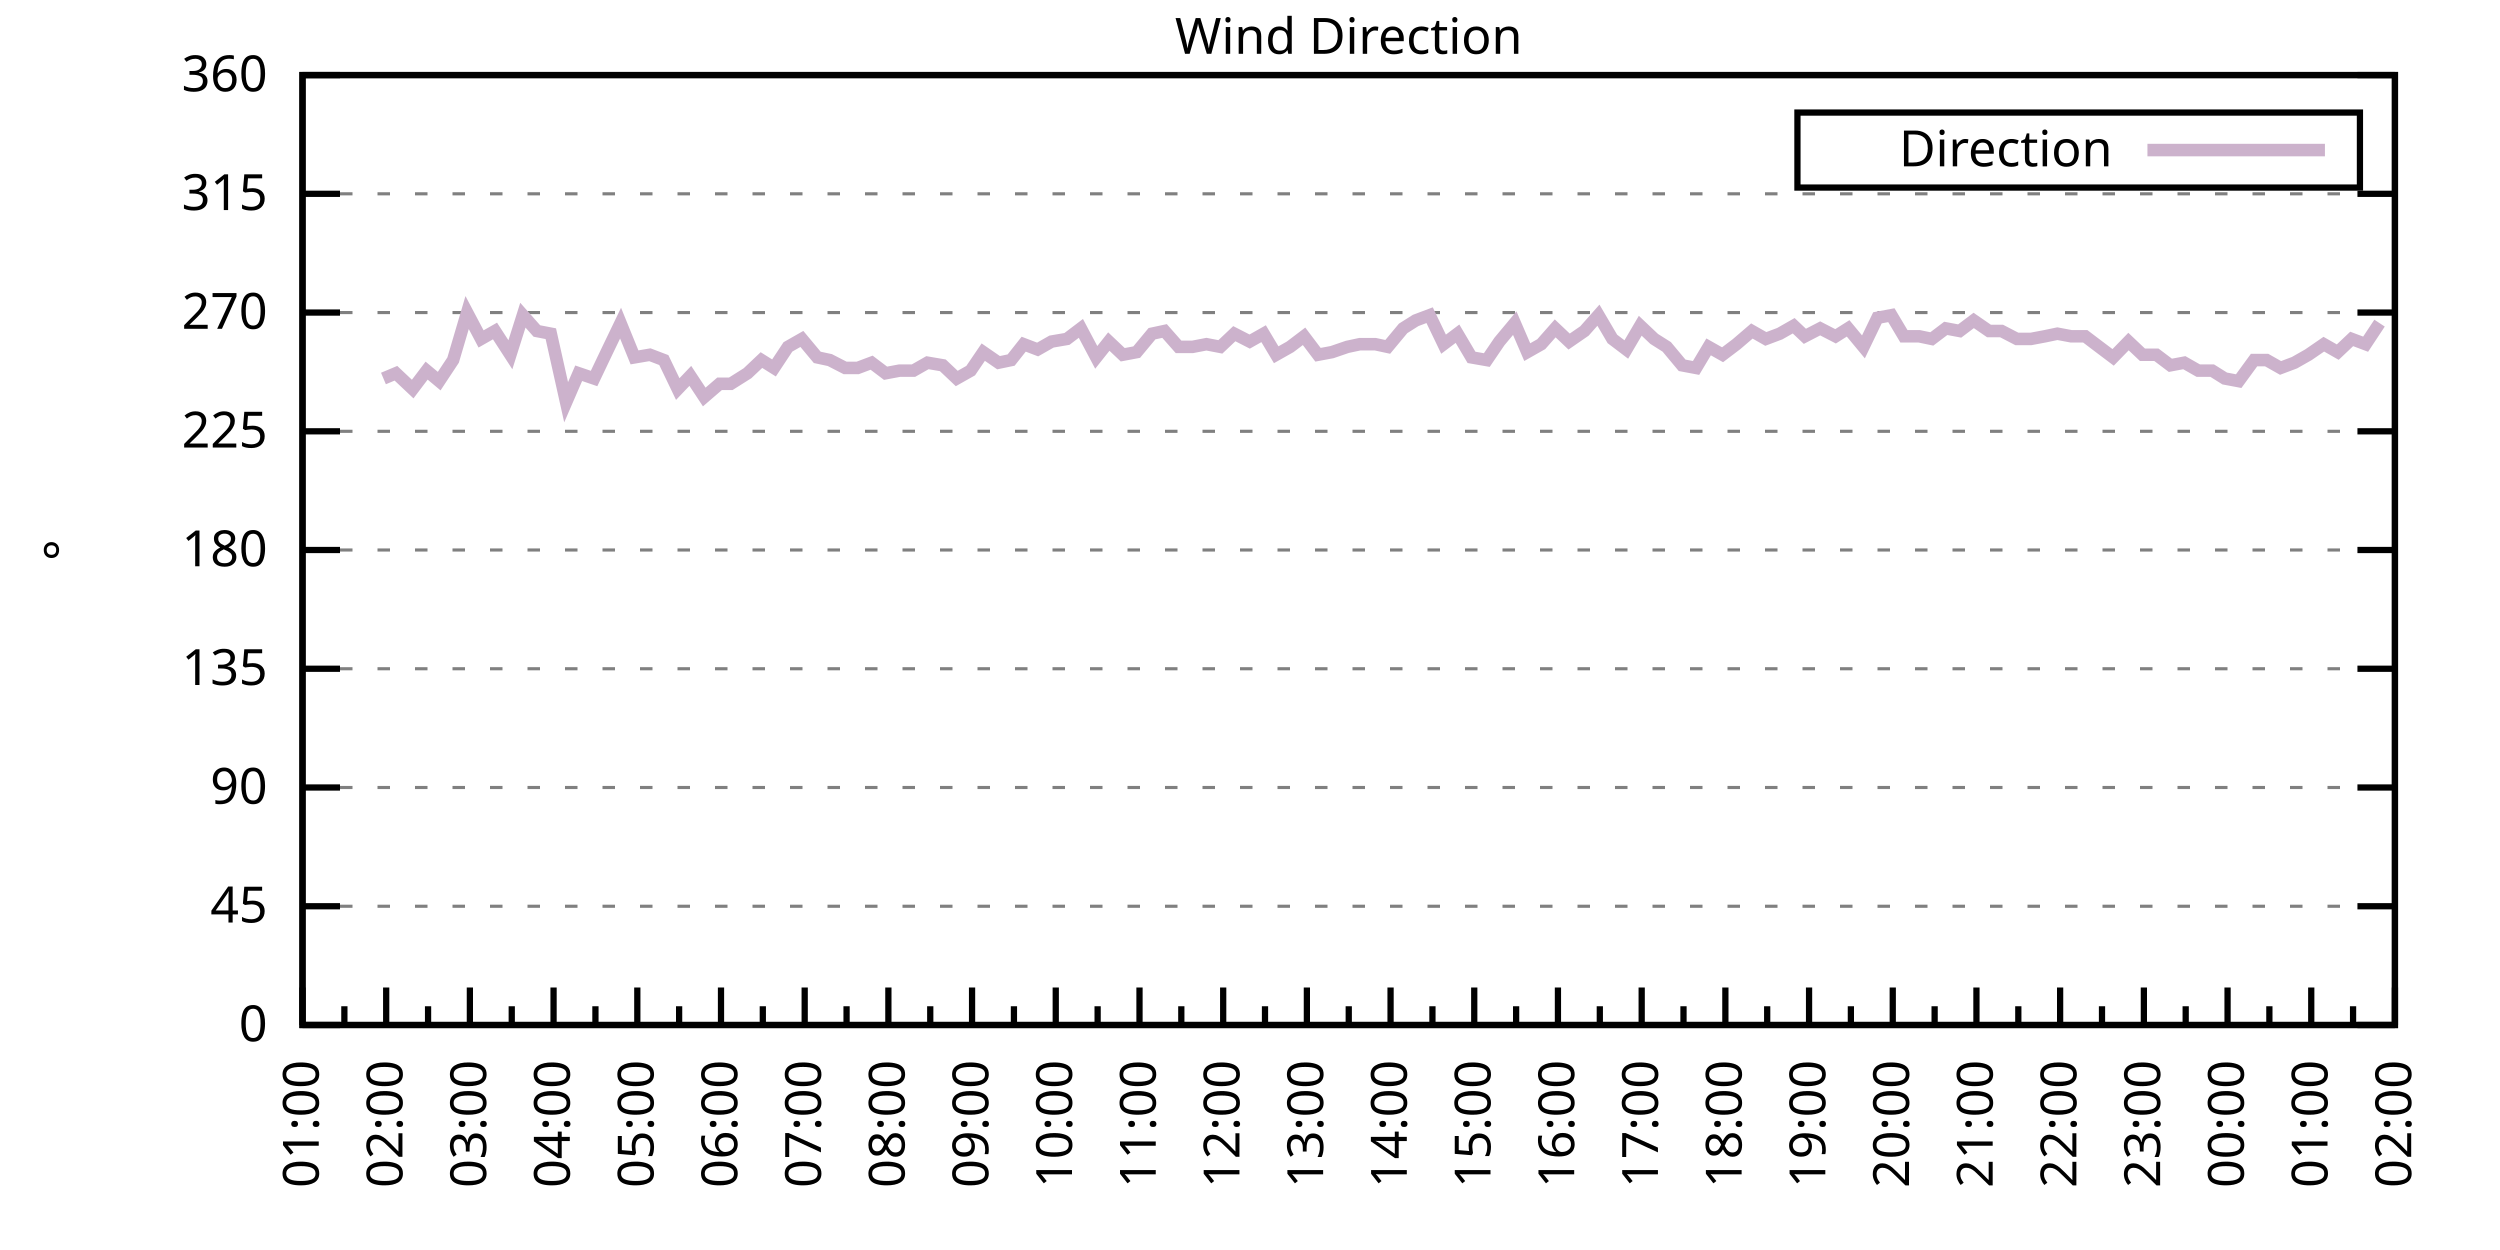
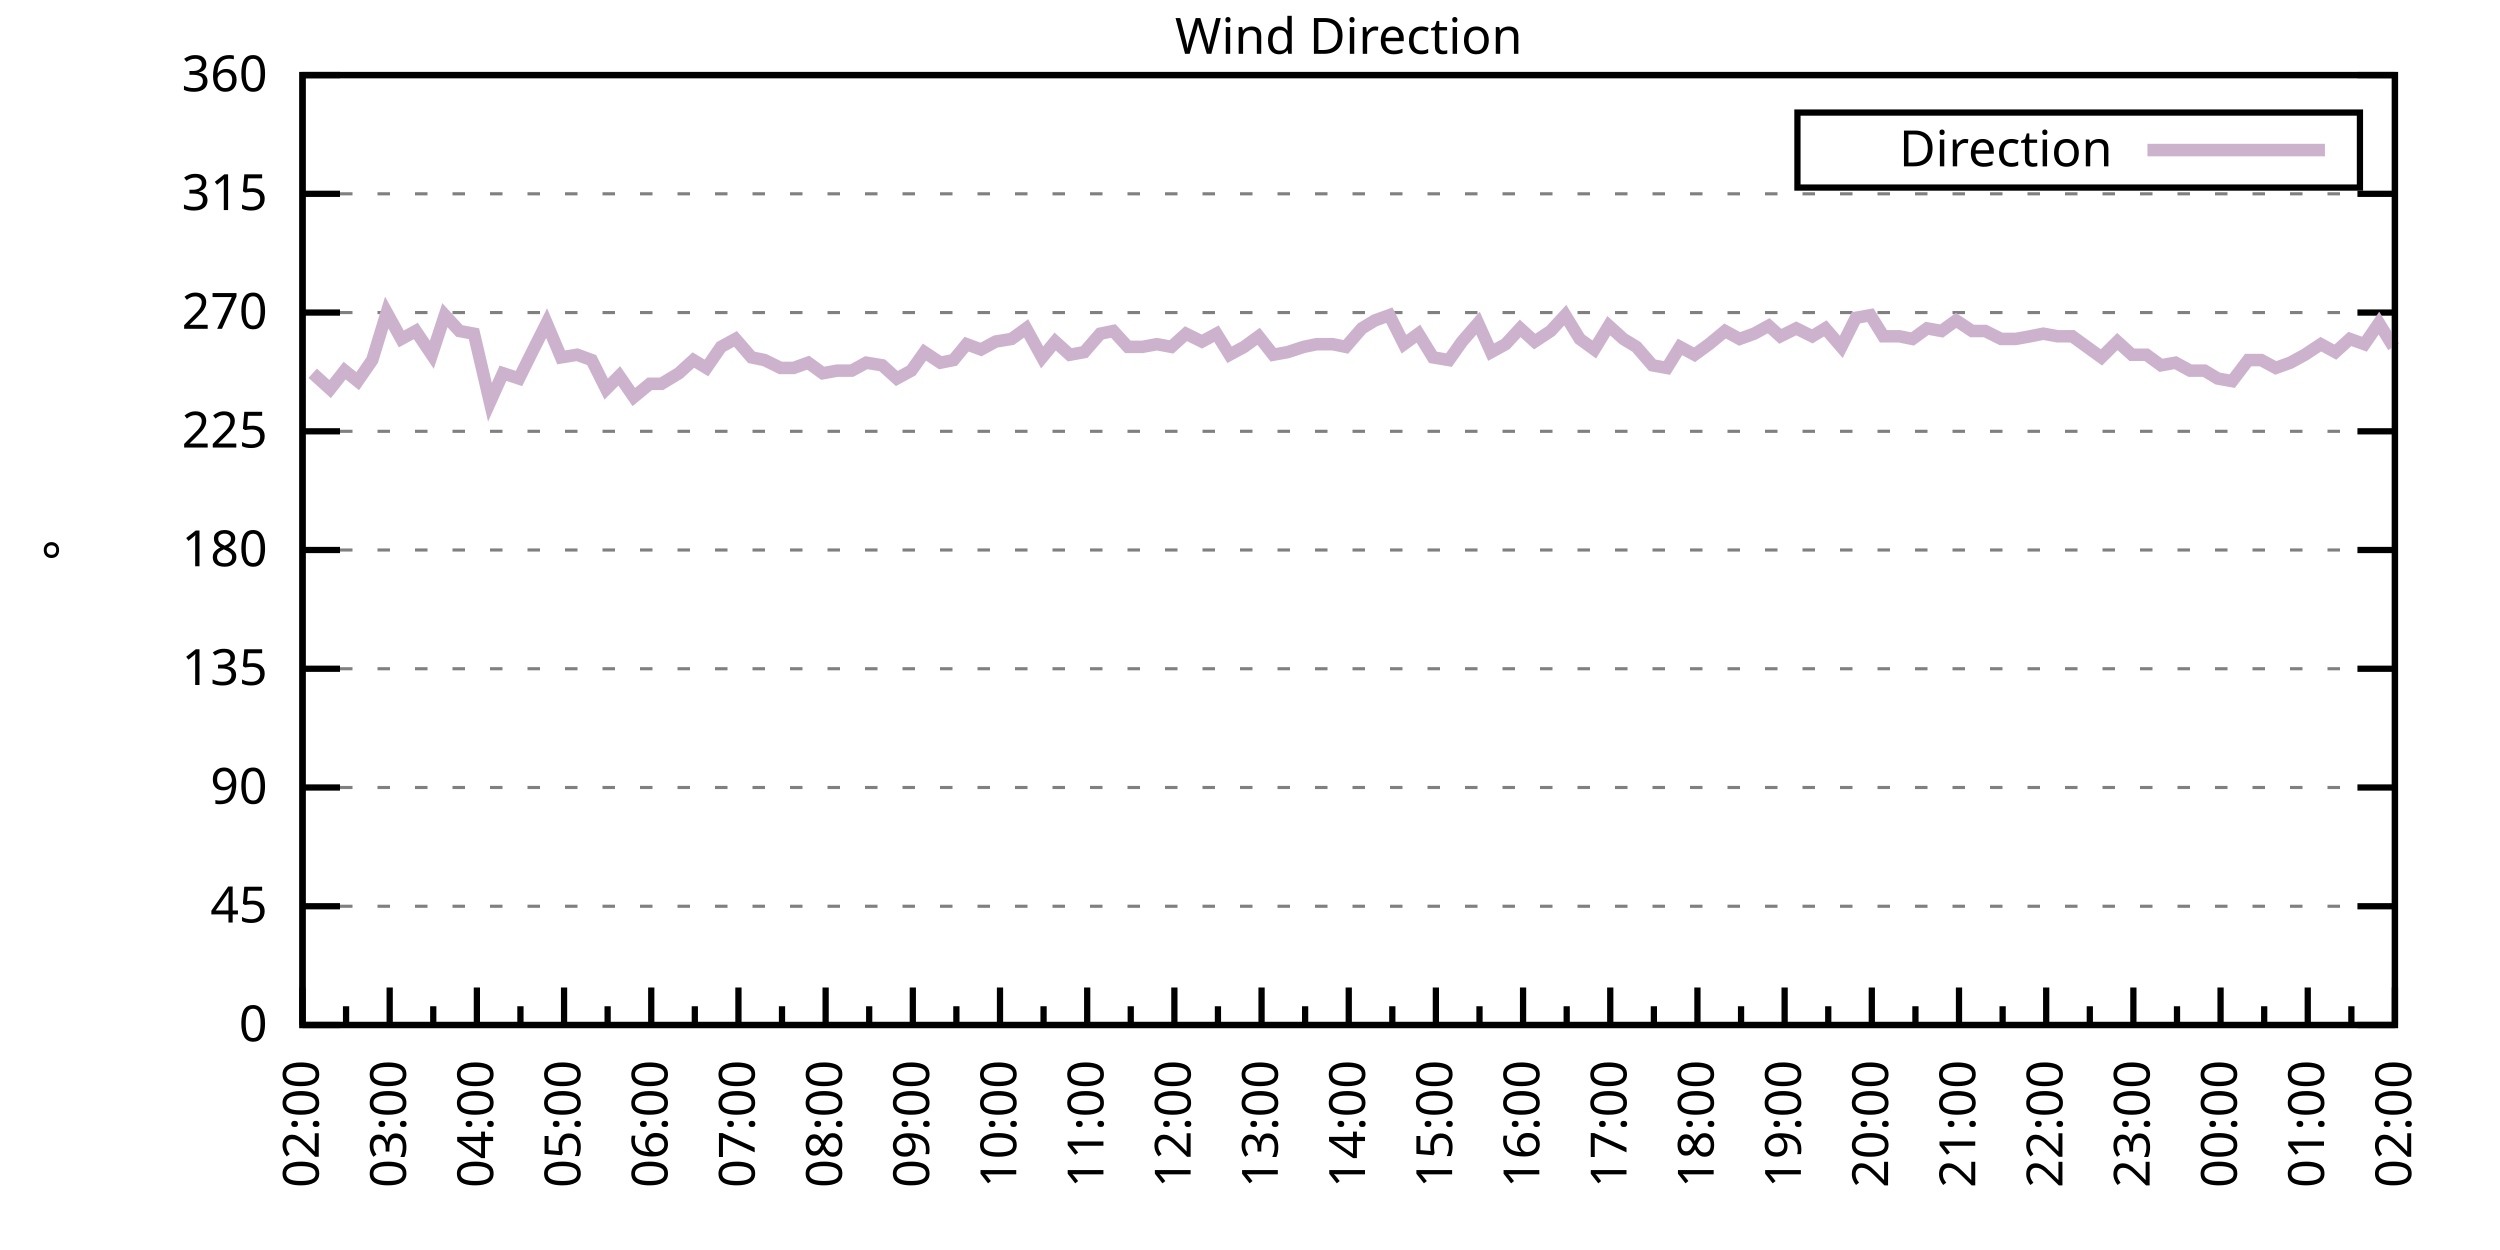
<svg xmlns="http://www.w3.org/2000/svg" xmlns:xlink="http://www.w3.org/1999/xlink" width="400" height="200" viewBox="0 0 400 200">
  <g id="gnuplot_canvas">
    <rect x="0" y="0" width="400" height="200" fill="none" />
    <defs>
      <circle id="gpDot" r="0.5" stroke-width="0.5" stroke="currentColor" />
      <path id="gpPt0" stroke-width="0.333" stroke="currentColor" d="M-1,0 h2 M0,-1 v2" />
      <path id="gpPt1" stroke-width="0.333" stroke="currentColor" d="M-1,-1 L1,1 M1,-1 L-1,1" />
      <path id="gpPt2" stroke-width="0.333" stroke="currentColor" d="M-1,0 L1,0 M0,-1 L0,1 M-1,-1 L1,1 M-1,1 L1,-1" />
      <rect id="gpPt3" stroke-width="0.333" stroke="currentColor" x="-1" y="-1" width="2" height="2" />
      <rect id="gpPt4" stroke-width="0.333" stroke="currentColor" fill="currentColor" x="-1" y="-1" width="2" height="2" />
      <circle id="gpPt5" stroke-width="0.333" stroke="currentColor" cx="0" cy="0" r="1" />
      <use xlink:href="#gpPt5" id="gpPt6" fill="currentColor" stroke="none" />
      <path id="gpPt7" stroke-width="0.333" stroke="currentColor" d="M0,-1.33 L-1.33,0.67 L1.33,0.67 z" />
      <use xlink:href="#gpPt7" id="gpPt8" fill="currentColor" stroke="none" />
      <use xlink:href="#gpPt7" id="gpPt9" stroke="currentColor" transform="rotate(180)" />
      <use xlink:href="#gpPt9" id="gpPt10" fill="currentColor" stroke="none" />
      <use xlink:href="#gpPt3" id="gpPt11" stroke="currentColor" transform="rotate(45)" />
      <use xlink:href="#gpPt11" id="gpPt12" fill="currentColor" stroke="none" />
      <path id="gpPt13" stroke-width="0.333" stroke="currentColor" d="M0,1.330 L1.265,0.411 L0.782,-1.067 L-0.782,-1.076 L-1.265,0.411 z" />
      <use xlink:href="#gpPt13" id="gpPt14" fill="currentColor" stroke="none" />
      <filter id="textbox" filterUnits="objectBoundingBox" x="0" y="0" height="1" width="1">
        <feFlood flood-color="white" flood-opacity="1" result="bgnd" />
        <feComposite in="SourceGraphic" in2="bgnd" operator="atop" />
      </filter>
      <filter id="greybox" filterUnits="objectBoundingBox" x="0" y="0" height="1" width="1">
        <feFlood flood-color="lightgrey" flood-opacity="1" result="grey" />
        <feComposite in="SourceGraphic" in2="grey" operator="atop" />
      </filter>
    </defs>
    <g fill="none" color="white" stroke="currentColor" stroke-width="1.00" stroke-linecap="butt" stroke-linejoin="miter">
</g>
    <g fill="none" color="black" stroke="currentColor" stroke-width="1.00" stroke-linecap="butt" stroke-linejoin="miter">
      <g stroke="none" shape-rendering="crispEdges">
        <polygon fill="rgb(255, 255, 255)" points="48.40,164.00 383.18,164.00 383.18,12.02 48.40,12.02 " />
      </g>
    </g>
    <g fill="none" color="black" stroke="currentColor" stroke-width="1.00" stroke-linecap="butt" stroke-linejoin="miter">
</g>
    <g fill="none" color="black" stroke="black" stroke-width="0.50" stroke-linecap="butt" stroke-linejoin="miter">
</g>
    <g fill="none" color="gray" stroke="currentColor" stroke-width="0.50" stroke-linecap="butt" stroke-linejoin="miter">
      <path stroke="gray" stroke-dasharray="2,4" class="gridline" d="M48.40,164.00 L383.19,164.00  " />
    </g>
    <g fill="none" color="gray" stroke="gray" stroke-width="1.00" stroke-linecap="butt" stroke-linejoin="miter">
</g>
    <g fill="none" color="black" stroke="currentColor" stroke-width="1.00" stroke-linecap="butt" stroke-linejoin="miter">
      <path stroke="black" d="M48.40,164.00 L54.40,164.00 M383.19,164.00 L377.19,164.00  " />
      <g transform="translate(42.80,166.60)" stroke="none" fill="black" font-family="Sans" font-size="8.00" text-anchor="end">
        <text>
          <tspan font-family="Sans"> 0</tspan>
        </text>
      </g>
    </g>
    <g fill="none" color="black" stroke="currentColor" stroke-width="1.00" stroke-linecap="butt" stroke-linejoin="miter">
</g>
    <g fill="none" color="black" stroke="black" stroke-width="0.50" stroke-linecap="butt" stroke-linejoin="miter">
</g>
    <g fill="none" color="gray" stroke="currentColor" stroke-width="0.50" stroke-linecap="butt" stroke-linejoin="miter">
      <path stroke="gray" stroke-dasharray="2,4" class="gridline" d="M48.40,145.00 L383.19,145.00  " />
    </g>
    <g fill="none" color="gray" stroke="gray" stroke-width="1.00" stroke-linecap="butt" stroke-linejoin="miter">
</g>
    <g fill="none" color="black" stroke="currentColor" stroke-width="1.00" stroke-linecap="butt" stroke-linejoin="miter">
      <path stroke="black" d="M48.40,145.00 L54.40,145.00 M383.19,145.00 L377.19,145.00  " />
      <g transform="translate(42.80,147.60)" stroke="none" fill="black" font-family="Sans" font-size="8.00" text-anchor="end">
        <text>
          <tspan font-family="Sans"> 45</tspan>
        </text>
      </g>
    </g>
    <g fill="none" color="black" stroke="currentColor" stroke-width="1.00" stroke-linecap="butt" stroke-linejoin="miter">
</g>
    <g fill="none" color="black" stroke="black" stroke-width="0.50" stroke-linecap="butt" stroke-linejoin="miter">
</g>
    <g fill="none" color="gray" stroke="currentColor" stroke-width="0.50" stroke-linecap="butt" stroke-linejoin="miter">
      <path stroke="gray" stroke-dasharray="2,4" class="gridline" d="M48.40,126.00 L383.19,126.00  " />
    </g>
    <g fill="none" color="gray" stroke="gray" stroke-width="1.00" stroke-linecap="butt" stroke-linejoin="miter">
</g>
    <g fill="none" color="black" stroke="currentColor" stroke-width="1.00" stroke-linecap="butt" stroke-linejoin="miter">
      <path stroke="black" d="M48.40,126.00 L54.40,126.00 M383.19,126.00 L377.19,126.00  " />
      <g transform="translate(42.80,128.60)" stroke="none" fill="black" font-family="Sans" font-size="8.00" text-anchor="end">
        <text>
          <tspan font-family="Sans"> 90</tspan>
        </text>
      </g>
    </g>
    <g fill="none" color="black" stroke="currentColor" stroke-width="1.00" stroke-linecap="butt" stroke-linejoin="miter">
</g>
    <g fill="none" color="black" stroke="black" stroke-width="0.50" stroke-linecap="butt" stroke-linejoin="miter">
</g>
    <g fill="none" color="gray" stroke="currentColor" stroke-width="0.50" stroke-linecap="butt" stroke-linejoin="miter">
      <path stroke="gray" stroke-dasharray="2,4" class="gridline" d="M48.40,107.00 L383.19,107.00  " />
    </g>
    <g fill="none" color="gray" stroke="gray" stroke-width="1.00" stroke-linecap="butt" stroke-linejoin="miter">
</g>
    <g fill="none" color="black" stroke="currentColor" stroke-width="1.00" stroke-linecap="butt" stroke-linejoin="miter">
      <path stroke="black" d="M48.40,107.00 L54.40,107.00 M383.19,107.00 L377.19,107.00  " />
      <g transform="translate(42.80,109.60)" stroke="none" fill="black" font-family="Sans" font-size="8.00" text-anchor="end">
        <text>
          <tspan font-family="Sans"> 135</tspan>
        </text>
      </g>
    </g>
    <g fill="none" color="black" stroke="currentColor" stroke-width="1.00" stroke-linecap="butt" stroke-linejoin="miter">
</g>
    <g fill="none" color="black" stroke="black" stroke-width="0.50" stroke-linecap="butt" stroke-linejoin="miter">
</g>
    <g fill="none" color="gray" stroke="currentColor" stroke-width="0.50" stroke-linecap="butt" stroke-linejoin="miter">
      <path stroke="gray" stroke-dasharray="2,4" class="gridline" d="M48.40,88.00 L383.19,88.00  " />
    </g>
    <g fill="none" color="gray" stroke="gray" stroke-width="1.00" stroke-linecap="butt" stroke-linejoin="miter">
</g>
    <g fill="none" color="black" stroke="currentColor" stroke-width="1.00" stroke-linecap="butt" stroke-linejoin="miter">
      <path stroke="black" d="M48.40,88.00 L54.40,88.00 M383.19,88.00 L377.19,88.00  " />
      <g transform="translate(42.80,90.60)" stroke="none" fill="black" font-family="Sans" font-size="8.00" text-anchor="end">
        <text>
          <tspan font-family="Sans"> 180</tspan>
        </text>
      </g>
    </g>
    <g fill="none" color="black" stroke="currentColor" stroke-width="1.00" stroke-linecap="butt" stroke-linejoin="miter">
</g>
    <g fill="none" color="black" stroke="black" stroke-width="0.50" stroke-linecap="butt" stroke-linejoin="miter">
</g>
    <g fill="none" color="gray" stroke="currentColor" stroke-width="0.50" stroke-linecap="butt" stroke-linejoin="miter">
      <path stroke="gray" stroke-dasharray="2,4" class="gridline" d="M48.40,69.01 L383.19,69.01  " />
    </g>
    <g fill="none" color="gray" stroke="gray" stroke-width="1.00" stroke-linecap="butt" stroke-linejoin="miter">
</g>
    <g fill="none" color="black" stroke="currentColor" stroke-width="1.00" stroke-linecap="butt" stroke-linejoin="miter">
      <path stroke="black" d="M48.40,69.01 L54.40,69.01 M383.19,69.01 L377.19,69.01  " />
      <g transform="translate(42.80,71.61)" stroke="none" fill="black" font-family="Sans" font-size="8.00" text-anchor="end">
        <text>
          <tspan font-family="Sans"> 225</tspan>
        </text>
      </g>
    </g>
    <g fill="none" color="black" stroke="currentColor" stroke-width="1.00" stroke-linecap="butt" stroke-linejoin="miter">
</g>
    <g fill="none" color="black" stroke="black" stroke-width="0.50" stroke-linecap="butt" stroke-linejoin="miter">
</g>
    <g fill="none" color="gray" stroke="currentColor" stroke-width="0.50" stroke-linecap="butt" stroke-linejoin="miter">
      <path stroke="gray" stroke-dasharray="2,4" class="gridline" d="M48.40,50.01 L383.19,50.01  " />
    </g>
    <g fill="none" color="gray" stroke="gray" stroke-width="1.00" stroke-linecap="butt" stroke-linejoin="miter">
</g>
    <g fill="none" color="black" stroke="currentColor" stroke-width="1.00" stroke-linecap="butt" stroke-linejoin="miter">
      <path stroke="black" d="M48.40,50.01 L54.40,50.01 M383.19,50.01 L377.19,50.01  " />
      <g transform="translate(42.80,52.61)" stroke="none" fill="black" font-family="Sans" font-size="8.00" text-anchor="end">
        <text>
          <tspan font-family="Sans"> 270</tspan>
        </text>
      </g>
    </g>
    <g fill="none" color="black" stroke="currentColor" stroke-width="1.00" stroke-linecap="butt" stroke-linejoin="miter">
</g>
    <g fill="none" color="black" stroke="black" stroke-width="0.50" stroke-linecap="butt" stroke-linejoin="miter">
</g>
    <g fill="none" color="gray" stroke="currentColor" stroke-width="0.50" stroke-linecap="butt" stroke-linejoin="miter">
      <path stroke="gray" stroke-dasharray="2,4" class="gridline" d="M48.40,31.01 L383.19,31.01  " />
    </g>
    <g fill="none" color="gray" stroke="gray" stroke-width="1.00" stroke-linecap="butt" stroke-linejoin="miter">
</g>
    <g fill="none" color="black" stroke="currentColor" stroke-width="1.00" stroke-linecap="butt" stroke-linejoin="miter">
      <path stroke="black" d="M48.40,31.01 L54.40,31.01 M383.19,31.01 L377.19,31.01  " />
      <g transform="translate(42.80,33.61)" stroke="none" fill="black" font-family="Sans" font-size="8.00" text-anchor="end">
        <text>
          <tspan font-family="Sans"> 315</tspan>
        </text>
      </g>
    </g>
    <g fill="none" color="black" stroke="currentColor" stroke-width="1.00" stroke-linecap="butt" stroke-linejoin="miter">
</g>
    <g fill="none" color="black" stroke="black" stroke-width="0.50" stroke-linecap="butt" stroke-linejoin="miter">
</g>
    <g fill="none" color="gray" stroke="currentColor" stroke-width="0.50" stroke-linecap="butt" stroke-linejoin="miter">
      <path stroke="gray" stroke-dasharray="2,4" class="gridline" d="M48.40,12.01 L383.19,12.01  " />
    </g>
    <g fill="none" color="gray" stroke="gray" stroke-width="1.00" stroke-linecap="butt" stroke-linejoin="miter">
</g>
    <g fill="none" color="black" stroke="currentColor" stroke-width="1.00" stroke-linecap="butt" stroke-linejoin="miter">
      <path stroke="black" d="M48.40,12.01 L54.40,12.01 M383.19,12.01 L377.19,12.01  " />
      <g transform="translate(42.80,14.61)" stroke="none" fill="black" font-family="Sans" font-size="8.00" text-anchor="end">
        <text>
          <tspan font-family="Sans"> 360</tspan>
        </text>
      </g>
    </g>
    <g fill="none" color="black" stroke="currentColor" stroke-width="1.00" stroke-linecap="butt" stroke-linejoin="miter">
      <path stroke="black" d="M48.40,164.00 L48.40,158.00  " />
      <g transform="translate(51.00,169.60) rotate(270)" stroke="none" fill="black" font-family="Sans" font-size="8.00" text-anchor="end">
        <text>
+           <tspan font-family="Sans">02:00</tspan>
+         </text>
+       </g>
+     </g>
+     <g fill="none" color="black" stroke="currentColor" stroke-width="1.00" stroke-linecap="butt" stroke-linejoin="miter">
+       <path stroke="black" d="M55.37,164.00 L55.37,161.00 M62.35,164.00 L62.35,158.00  " />
+       <g transform="translate(64.95,169.60) rotate(270)" stroke="none" fill="black" font-family="Sans" font-size="8.00" text-anchor="end">
+         <text>
+           <tspan font-family="Sans">03:00</tspan>
+         </text>
+       </g>
+     </g>
+     <g fill="none" color="black" stroke="currentColor" stroke-width="1.00" stroke-linecap="butt" stroke-linejoin="miter">
+       <path stroke="black" d="M69.32,164.00 L69.32,161.00 M76.30,164.00 L76.30,158.00  " />
+       <g transform="translate(78.90,169.60) rotate(270)" stroke="none" fill="black" font-family="Sans" font-size="8.00" text-anchor="end">
+         <text>
+           <tspan font-family="Sans">04:00</tspan>
+         </text>
+       </g>
+     </g>
+     <g fill="none" color="black" stroke="currentColor" stroke-width="1.00" stroke-linecap="butt" stroke-linejoin="miter">
+       <path stroke="black" d="M83.27,164.00 L83.27,161.00 M90.25,164.00 L90.25,158.00  " />
+       <g transform="translate(92.85,169.60) rotate(270)" stroke="none" fill="black" font-family="Sans" font-size="8.00" text-anchor="end">
+         <text>
+           <tspan font-family="Sans">05:00</tspan>
+         </text>
+       </g>
+     </g>
+     <g fill="none" color="black" stroke="currentColor" stroke-width="1.00" stroke-linecap="butt" stroke-linejoin="miter">
+       <path stroke="black" d="M97.22,164.00 L97.22,161.00 M104.20,164.00 L104.20,158.00  " />
+       <g transform="translate(106.80,169.60) rotate(270)" stroke="none" fill="black" font-family="Sans" font-size="8.00" text-anchor="end">
+         <text>
+           <tspan font-family="Sans">06:00</tspan>
+         </text>
+       </g>
+     </g>
+     <g fill="none" color="black" stroke="currentColor" stroke-width="1.00" stroke-linecap="butt" stroke-linejoin="miter">
+       <path stroke="black" d="M111.17,164.00 L111.17,161.00 M118.15,164.00 L118.15,158.00  " />
+       <g transform="translate(120.75,169.60) rotate(270)" stroke="none" fill="black" font-family="Sans" font-size="8.00" text-anchor="end">
+         <text>
+           <tspan font-family="Sans">07:00</tspan>
+         </text>
+       </g>
+     </g>
+     <g fill="none" color="black" stroke="currentColor" stroke-width="1.00" stroke-linecap="butt" stroke-linejoin="miter">
+       <path stroke="black" d="M125.12,164.00 L125.12,161.00 M132.10,164.00 L132.10,158.00  " />
+       <g transform="translate(134.70,169.60) rotate(270)" stroke="none" fill="black" font-family="Sans" font-size="8.00" text-anchor="end">
+         <text>
+           <tspan font-family="Sans">08:00</tspan>
+         </text>
+       </g>
+     </g>
+     <g fill="none" color="black" stroke="currentColor" stroke-width="1.00" stroke-linecap="butt" stroke-linejoin="miter">
+       <path stroke="black" d="M139.07,164.00 L139.07,161.00 M146.05,164.00 L146.05,158.00  " />
+       <g transform="translate(148.65,169.60) rotate(270)" stroke="none" fill="black" font-family="Sans" font-size="8.00" text-anchor="end">
+         <text>
+           <tspan font-family="Sans">09:00</tspan>
+         </text>
+       </g>
+     </g>
+     <g fill="none" color="black" stroke="currentColor" stroke-width="1.00" stroke-linecap="butt" stroke-linejoin="miter">
+       <path stroke="black" d="M153.02,164.00 L153.02,161.00 M160.00,164.00 L160.00,158.00  " />
+       <g transform="translate(162.60,169.60) rotate(270)" stroke="none" fill="black" font-family="Sans" font-size="8.00" text-anchor="end">
+         <text>
+           <tspan font-family="Sans">10:00</tspan>
+         </text>
+       </g>
+     </g>
+     <g fill="none" color="black" stroke="currentColor" stroke-width="1.00" stroke-linecap="butt" stroke-linejoin="miter">
+       <path stroke="black" d="M166.97,164.00 L166.97,161.00 M173.95,164.00 L173.95,158.00  " />
+       <g transform="translate(176.55,169.60) rotate(270)" stroke="none" fill="black" font-family="Sans" font-size="8.00" text-anchor="end">
+         <text>
+           <tspan font-family="Sans">11:00</tspan>
+         </text>
+       </g>
+     </g>
+     <g fill="none" color="black" stroke="currentColor" stroke-width="1.00" stroke-linecap="butt" stroke-linejoin="miter">
+       <path stroke="black" d="M180.92,164.00 L180.92,161.00 M187.90,164.00 L187.90,158.00  " />
+       <g transform="translate(190.50,169.60) rotate(270)" stroke="none" fill="black" font-family="Sans" font-size="8.00" text-anchor="end">
+         <text>
+           <tspan font-family="Sans">12:00</tspan>
+         </text>
+       </g>
+     </g>
+     <g fill="none" color="black" stroke="currentColor" stroke-width="1.00" stroke-linecap="butt" stroke-linejoin="miter">
+       <path stroke="black" d="M194.87,164.00 L194.87,161.00 M201.85,164.00 L201.85,158.00  " />
+       <g transform="translate(204.45,169.60) rotate(270)" stroke="none" fill="black" font-family="Sans" font-size="8.00" text-anchor="end">
+         <text>
+           <tspan font-family="Sans">13:00</tspan>
+         </text>
+       </g>
+     </g>
+     <g fill="none" color="black" stroke="currentColor" stroke-width="1.00" stroke-linecap="butt" stroke-linejoin="miter">
+       <path stroke="black" d="M208.82,164.00 L208.82,161.00 M215.80,164.00 L215.80,158.00  " />
+       <g transform="translate(218.40,169.60) rotate(270)" stroke="none" fill="black" font-family="Sans" font-size="8.00" text-anchor="end">
+         <text>
+           <tspan font-family="Sans">14:00</tspan>
+         </text>
+       </g>
+     </g>
+     <g fill="none" color="black" stroke="currentColor" stroke-width="1.00" stroke-linecap="butt" stroke-linejoin="miter">
+       <path stroke="black" d="M222.77,164.00 L222.77,161.00 M229.74,164.00 L229.74,158.00  " />
+       <g transform="translate(232.34,169.60) rotate(270)" stroke="none" fill="black" font-family="Sans" font-size="8.00" text-anchor="end">
+         <text>
+           <tspan font-family="Sans">15:00</tspan>
+         </text>
+       </g>
+     </g>
+     <g fill="none" color="black" stroke="currentColor" stroke-width="1.00" stroke-linecap="butt" stroke-linejoin="miter">
+       <path stroke="black" d="M236.72,164.00 L236.72,161.00 M243.69,164.00 L243.69,158.00  " />
+       <g transform="translate(246.29,169.60) rotate(270)" stroke="none" fill="black" font-family="Sans" font-size="8.00" text-anchor="end">
+         <text>
+           <tspan font-family="Sans">16:00</tspan>
+         </text>
+       </g>
+     </g>
+     <g fill="none" color="black" stroke="currentColor" stroke-width="1.00" stroke-linecap="butt" stroke-linejoin="miter">
+       <path stroke="black" d="M250.67,164.00 L250.67,161.00 M257.64,164.00 L257.64,158.00  " />
+       <g transform="translate(260.24,169.60) rotate(270)" stroke="none" fill="black" font-family="Sans" font-size="8.00" text-anchor="end">
+         <text>
+           <tspan font-family="Sans">17:00</tspan>
+         </text>
+       </g>
+     </g>
+     <g fill="none" color="black" stroke="currentColor" stroke-width="1.00" stroke-linecap="butt" stroke-linejoin="miter">
+       <path stroke="black" d="M264.62,164.00 L264.62,161.00 M271.59,164.00 L271.59,158.00  " />
+       <g transform="translate(274.19,169.60) rotate(270)" stroke="none" fill="black" font-family="Sans" font-size="8.00" text-anchor="end">
+         <text>
+           <tspan font-family="Sans">18:00</tspan>
+         </text>
+       </g>
+     </g>
+     <g fill="none" color="black" stroke="currentColor" stroke-width="1.00" stroke-linecap="butt" stroke-linejoin="miter">
+       <path stroke="black" d="M278.57,164.00 L278.57,161.00 M285.54,164.00 L285.54,158.00  " />
+       <g transform="translate(288.14,169.60) rotate(270)" stroke="none" fill="black" font-family="Sans" font-size="8.00" text-anchor="end">
+         <text>
+           <tspan font-family="Sans">19:00</tspan>
+         </text>
+       </g>
+     </g>
+     <g fill="none" color="black" stroke="currentColor" stroke-width="1.00" stroke-linecap="butt" stroke-linejoin="miter">
+       <path stroke="black" d="M292.52,164.00 L292.52,161.00 M299.49,164.00 L299.49,158.00  " />
+       <g transform="translate(302.09,169.60) rotate(270)" stroke="none" fill="black" font-family="Sans" font-size="8.00" text-anchor="end">
+         <text>
+           <tspan font-family="Sans">20:00</tspan>
+         </text>
+       </g>
+     </g>
+     <g fill="none" color="black" stroke="currentColor" stroke-width="1.00" stroke-linecap="butt" stroke-linejoin="miter">
+       <path stroke="black" d="M306.47,164.00 L306.47,161.00 M313.44,164.00 L313.44,158.00  " />
+       <g transform="translate(316.04,169.60) rotate(270)" stroke="none" fill="black" font-family="Sans" font-size="8.00" text-anchor="end">
+         <text>
+           <tspan font-family="Sans">21:00</tspan>
+         </text>
+       </g>
+     </g>
+     <g fill="none" color="black" stroke="currentColor" stroke-width="1.00" stroke-linecap="butt" stroke-linejoin="miter">
+       <path stroke="black" d="M320.42,164.00 L320.42,161.00 M327.39,164.00 L327.39,158.00  " />
+       <g transform="translate(329.99,169.60) rotate(270)" stroke="none" fill="black" font-family="Sans" font-size="8.00" text-anchor="end">
+         <text>
+           <tspan font-family="Sans">22:00</tspan>
+         </text>
+       </g>
+     </g>
+     <g fill="none" color="black" stroke="currentColor" stroke-width="1.00" stroke-linecap="butt" stroke-linejoin="miter">
+       <path stroke="black" d="M334.37,164.00 L334.37,161.00 M341.34,164.00 L341.34,158.00  " />
+       <g transform="translate(343.94,169.60) rotate(270)" stroke="none" fill="black" font-family="Sans" font-size="8.00" text-anchor="end">
+         <text>
+           <tspan font-family="Sans">23:00</tspan>
+         </text>
+       </g>
+     </g>
+     <g fill="none" color="black" stroke="currentColor" stroke-width="1.00" stroke-linecap="butt" stroke-linejoin="miter">
+       <path stroke="black" d="M348.32,164.00 L348.32,161.00 M355.29,164.00 L355.29,158.00  " />
+       <g transform="translate(357.89,169.60) rotate(270)" stroke="none" fill="black" font-family="Sans" font-size="8.00" text-anchor="end">
+         <text>
+           <tspan font-family="Sans">00:00</tspan>
+         </text>
+       </g>
+     </g>
+     <g fill="none" color="black" stroke="currentColor" stroke-width="1.00" stroke-linecap="butt" stroke-linejoin="miter">
+       <path stroke="black" d="M362.27,164.00 L362.27,161.00 M369.24,164.00 L369.24,158.00  " />
+       <g transform="translate(371.84,169.60) rotate(270)" stroke="none" fill="black" font-family="Sans" font-size="8.00" text-anchor="end">
+         <text>
          <tspan font-family="Sans">01:00</tspan>
        </text>
      </g>
    </g>
    <g fill="none" color="black" stroke="currentColor" stroke-width="1.00" stroke-linecap="butt" stroke-linejoin="miter">
-       <path stroke="black" d="M55.10,164.00 L55.10,161.00 M61.79,164.00 L61.79,158.00  " />
-       <g transform="translate(64.39,169.60) rotate(270)" stroke="none" fill="black" font-family="Sans" font-size="8.00" text-anchor="end">
-         <text>
-           <tspan font-family="Sans">02:00</tspan>
-         </text>
-       </g>
-     </g>
-     <g fill="none" color="black" stroke="currentColor" stroke-width="1.00" stroke-linecap="butt" stroke-linejoin="miter">
-       <path stroke="black" d="M68.49,164.00 L68.49,161.00 M75.18,164.00 L75.18,158.00  " />
-       <g transform="translate(77.78,169.60) rotate(270)" stroke="none" fill="black" font-family="Sans" font-size="8.00" text-anchor="end">
-         <text>
-           <tspan font-family="Sans">03:00</tspan>
-         </text>
-       </g>
-     </g>
-     <g fill="none" color="black" stroke="currentColor" stroke-width="1.00" stroke-linecap="butt" stroke-linejoin="miter">
-       <path stroke="black" d="M81.88,164.00 L81.88,161.00 M88.57,164.00 L88.57,158.00  " />
-       <g transform="translate(91.17,169.60) rotate(270)" stroke="none" fill="black" font-family="Sans" font-size="8.00" text-anchor="end">
-         <text>
-           <tspan font-family="Sans">04:00</tspan>
-         </text>
-       </g>
-     </g>
-     <g fill="none" color="black" stroke="currentColor" stroke-width="1.00" stroke-linecap="butt" stroke-linejoin="miter">
-       <path stroke="black" d="M95.27,164.00 L95.27,161.00 M101.97,164.00 L101.97,158.00  " />
-       <g transform="translate(104.57,169.60) rotate(270)" stroke="none" fill="black" font-family="Sans" font-size="8.00" text-anchor="end">
-         <text>
-           <tspan font-family="Sans">05:00</tspan>
-         </text>
-       </g>
-     </g>
-     <g fill="none" color="black" stroke="currentColor" stroke-width="1.00" stroke-linecap="butt" stroke-linejoin="miter">
-       <path stroke="black" d="M108.66,164.00 L108.66,161.00 M115.36,164.00 L115.36,158.00  " />
-       <g transform="translate(117.96,169.60) rotate(270)" stroke="none" fill="black" font-family="Sans" font-size="8.00" text-anchor="end">
-         <text>
-           <tspan font-family="Sans">06:00</tspan>
-         </text>
-       </g>
-     </g>
-     <g fill="none" color="black" stroke="currentColor" stroke-width="1.00" stroke-linecap="butt" stroke-linejoin="miter">
-       <path stroke="black" d="M122.05,164.00 L122.05,161.00 M128.75,164.00 L128.75,158.00  " />
-       <g transform="translate(131.35,169.60) rotate(270)" stroke="none" fill="black" font-family="Sans" font-size="8.00" text-anchor="end">
-         <text>
-           <tspan font-family="Sans">07:00</tspan>
-         </text>
-       </g>
-     </g>
-     <g fill="none" color="black" stroke="currentColor" stroke-width="1.00" stroke-linecap="butt" stroke-linejoin="miter">
-       <path stroke="black" d="M135.45,164.00 L135.45,161.00 M142.14,164.00 L142.14,158.00  " />
-       <g transform="translate(144.74,169.60) rotate(270)" stroke="none" fill="black" font-family="Sans" font-size="8.00" text-anchor="end">
-         <text>
-           <tspan font-family="Sans">08:00</tspan>
-         </text>
-       </g>
-     </g>
-     <g fill="none" color="black" stroke="currentColor" stroke-width="1.00" stroke-linecap="butt" stroke-linejoin="miter">
-       <path stroke="black" d="M148.84,164.00 L148.84,161.00 M155.53,164.00 L155.53,158.00  " />
-       <g transform="translate(158.13,169.60) rotate(270)" stroke="none" fill="black" font-family="Sans" font-size="8.00" text-anchor="end">
-         <text>
-           <tspan font-family="Sans">09:00</tspan>
-         </text>
-       </g>
-     </g>
-     <g fill="none" color="black" stroke="currentColor" stroke-width="1.00" stroke-linecap="butt" stroke-linejoin="miter">
-       <path stroke="black" d="M162.23,164.00 L162.23,161.00 M168.92,164.00 L168.92,158.00  " />
-       <g transform="translate(171.52,169.60) rotate(270)" stroke="none" fill="black" font-family="Sans" font-size="8.00" text-anchor="end">
-         <text>
-           <tspan font-family="Sans">10:00</tspan>
-         </text>
-       </g>
-     </g>
-     <g fill="none" color="black" stroke="currentColor" stroke-width="1.00" stroke-linecap="butt" stroke-linejoin="miter">
-       <path stroke="black" d="M175.62,164.00 L175.62,161.00 M182.32,164.00 L182.32,158.00  " />
-       <g transform="translate(184.92,169.60) rotate(270)" stroke="none" fill="black" font-family="Sans" font-size="8.00" text-anchor="end">
-         <text>
-           <tspan font-family="Sans">11:00</tspan>
-         </text>
-       </g>
-     </g>
-     <g fill="none" color="black" stroke="currentColor" stroke-width="1.00" stroke-linecap="butt" stroke-linejoin="miter">
-       <path stroke="black" d="M189.01,164.00 L189.01,161.00 M195.71,164.00 L195.71,158.00  " />
-       <g transform="translate(198.31,169.60) rotate(270)" stroke="none" fill="black" font-family="Sans" font-size="8.00" text-anchor="end">
-         <text>
-           <tspan font-family="Sans">12:00</tspan>
-         </text>
-       </g>
-     </g>
-     <g fill="none" color="black" stroke="currentColor" stroke-width="1.00" stroke-linecap="butt" stroke-linejoin="miter">
-       <path stroke="black" d="M202.40,164.00 L202.40,161.00 M209.10,164.00 L209.10,158.00  " />
-       <g transform="translate(211.70,169.60) rotate(270)" stroke="none" fill="black" font-family="Sans" font-size="8.00" text-anchor="end">
-         <text>
-           <tspan font-family="Sans">13:00</tspan>
-         </text>
-       </g>
-     </g>
-     <g fill="none" color="black" stroke="currentColor" stroke-width="1.00" stroke-linecap="butt" stroke-linejoin="miter">
-       <path stroke="black" d="M215.80,164.00 L215.80,161.00 M222.49,164.00 L222.49,158.00  " />
-       <g transform="translate(225.09,169.60) rotate(270)" stroke="none" fill="black" font-family="Sans" font-size="8.00" text-anchor="end">
-         <text>
-           <tspan font-family="Sans">14:00</tspan>
-         </text>
-       </g>
-     </g>
-     <g fill="none" color="black" stroke="currentColor" stroke-width="1.00" stroke-linecap="butt" stroke-linejoin="miter">
-       <path stroke="black" d="M229.19,164.00 L229.19,161.00 M235.88,164.00 L235.88,158.00  " />
-       <g transform="translate(238.48,169.60) rotate(270)" stroke="none" fill="black" font-family="Sans" font-size="8.00" text-anchor="end">
-         <text>
-           <tspan font-family="Sans">15:00</tspan>
-         </text>
-       </g>
-     </g>
-     <g fill="none" color="black" stroke="currentColor" stroke-width="1.00" stroke-linecap="butt" stroke-linejoin="miter">
-       <path stroke="black" d="M242.58,164.00 L242.58,161.00 M249.27,164.00 L249.27,158.00  " />
-       <g transform="translate(251.87,169.60) rotate(270)" stroke="none" fill="black" font-family="Sans" font-size="8.00" text-anchor="end">
-         <text>
-           <tspan font-family="Sans">16:00</tspan>
-         </text>
-       </g>
-     </g>
-     <g fill="none" color="black" stroke="currentColor" stroke-width="1.00" stroke-linecap="butt" stroke-linejoin="miter">
-       <path stroke="black" d="M255.97,164.00 L255.97,161.00 M262.67,164.00 L262.67,158.00  " />
-       <g transform="translate(265.27,169.60) rotate(270)" stroke="none" fill="black" font-family="Sans" font-size="8.00" text-anchor="end">
-         <text>
-           <tspan font-family="Sans">17:00</tspan>
-         </text>
-       </g>
-     </g>
-     <g fill="none" color="black" stroke="currentColor" stroke-width="1.00" stroke-linecap="butt" stroke-linejoin="miter">
-       <path stroke="black" d="M269.36,164.00 L269.36,161.00 M276.06,164.00 L276.06,158.00  " />
-       <g transform="translate(278.66,169.60) rotate(270)" stroke="none" fill="black" font-family="Sans" font-size="8.00" text-anchor="end">
-         <text>
-           <tspan font-family="Sans">18:00</tspan>
-         </text>
-       </g>
-     </g>
-     <g fill="none" color="black" stroke="currentColor" stroke-width="1.00" stroke-linecap="butt" stroke-linejoin="miter">
-       <path stroke="black" d="M282.75,164.00 L282.75,161.00 M289.45,164.00 L289.45,158.00  " />
-       <g transform="translate(292.05,169.60) rotate(270)" stroke="none" fill="black" font-family="Sans" font-size="8.00" text-anchor="end">
-         <text>
-           <tspan font-family="Sans">19:00</tspan>
-         </text>
-       </g>
-     </g>
-     <g fill="none" color="black" stroke="currentColor" stroke-width="1.00" stroke-linecap="butt" stroke-linejoin="miter">
-       <path stroke="black" d="M296.14,164.00 L296.14,161.00 M302.84,164.00 L302.84,158.00  " />
-       <g transform="translate(305.44,169.60) rotate(270)" stroke="none" fill="black" font-family="Sans" font-size="8.00" text-anchor="end">
-         <text>
-           <tspan font-family="Sans">20:00</tspan>
-         </text>
-       </g>
-     </g>
-     <g fill="none" color="black" stroke="currentColor" stroke-width="1.00" stroke-linecap="butt" stroke-linejoin="miter">
-       <path stroke="black" d="M309.54,164.00 L309.54,161.00 M316.23,164.00 L316.23,158.00  " />
-       <g transform="translate(318.83,169.60) rotate(270)" stroke="none" fill="black" font-family="Sans" font-size="8.00" text-anchor="end">
-         <text>
-           <tspan font-family="Sans">21:00</tspan>
-         </text>
-       </g>
-     </g>
-     <g fill="none" color="black" stroke="currentColor" stroke-width="1.00" stroke-linecap="butt" stroke-linejoin="miter">
-       <path stroke="black" d="M322.93,164.00 L322.93,161.00 M329.62,164.00 L329.62,158.00  " />
-       <g transform="translate(332.22,169.60) rotate(270)" stroke="none" fill="black" font-family="Sans" font-size="8.00" text-anchor="end">
-         <text>
-           <tspan font-family="Sans">22:00</tspan>
-         </text>
-       </g>
-     </g>
-     <g fill="none" color="black" stroke="currentColor" stroke-width="1.00" stroke-linecap="butt" stroke-linejoin="miter">
-       <path stroke="black" d="M336.32,164.00 L336.32,161.00 M343.02,164.00 L343.02,158.00  " />
-       <g transform="translate(345.62,169.60) rotate(270)" stroke="none" fill="black" font-family="Sans" font-size="8.00" text-anchor="end">
-         <text>
-           <tspan font-family="Sans">23:00</tspan>
-         </text>
-       </g>
-     </g>
-     <g fill="none" color="black" stroke="currentColor" stroke-width="1.00" stroke-linecap="butt" stroke-linejoin="miter">
-       <path stroke="black" d="M349.71,164.00 L349.71,161.00 M356.41,164.00 L356.41,158.00  " />
-       <g transform="translate(359.01,169.60) rotate(270)" stroke="none" fill="black" font-family="Sans" font-size="8.00" text-anchor="end">
-         <text>
-           <tspan font-family="Sans">00:00</tspan>
-         </text>
-       </g>
-     </g>
-     <g fill="none" color="black" stroke="currentColor" stroke-width="1.00" stroke-linecap="butt" stroke-linejoin="miter">
-       <path stroke="black" d="M363.10,164.00 L363.10,161.00 M369.80,164.00 L369.80,158.00  " />
-       <g transform="translate(372.40,169.60) rotate(270)" stroke="none" fill="black" font-family="Sans" font-size="8.00" text-anchor="end">
-         <text>
-           <tspan font-family="Sans">01:00</tspan>
-         </text>
-       </g>
-     </g>
-     <g fill="none" color="black" stroke="currentColor" stroke-width="1.00" stroke-linecap="butt" stroke-linejoin="miter">
-       <path stroke="black" d="M376.49,164.00 L376.49,161.00 M383.19,164.00 L383.19,158.00  " />
+       <path stroke="black" d="M376.22,164.00 L376.22,161.00 M383.19,164.00 L383.19,158.00  " />
      <g transform="translate(385.79,169.60) rotate(270)" stroke="none" fill="black" font-family="Sans" font-size="8.00" text-anchor="end">
        <text>
          <tspan font-family="Sans">02:00</tspan>
        </text>
      </g>
    </g>
    <g fill="none" color="black" stroke="currentColor" stroke-width="1.00" stroke-linecap="butt" stroke-linejoin="miter">
</g>
    <g fill="none" color="black" stroke="currentColor" stroke-width="1.00" stroke-linecap="butt" stroke-linejoin="miter">
      <path stroke="black" d="M48.40,12.01 L48.40,164.00 L383.19,164.00 L383.19,12.01 L48.40,12.01 Z  " />
    </g>
    <g fill="none" color="black" stroke="currentColor" stroke-width="1.00" stroke-linecap="butt" stroke-linejoin="miter">
      <g transform="translate(12.80,88.01) rotate(270)" stroke="none" fill="black" font-family="Sans" font-size="8.00" text-anchor="middle">
        <text>
          <tspan font-family="Sans">°</tspan>
        </text>
      </g>
    </g>
    <g fill="none" color="black" stroke="currentColor" stroke-width="1.00" stroke-linecap="butt" stroke-linejoin="miter">
</g>
    <g fill="none" color="black" stroke="currentColor" stroke-width="1.00" stroke-linecap="butt" stroke-linejoin="miter">
      <path stroke="black" d="M287.59,30.01 L287.59,18.01 L377.59,18.01 L377.59,30.01 L287.59,30.01 Z  " />
    </g>
    <g id="Wind_direction_plot_1">
      <g fill="none" color="white" stroke="black" stroke-width="2.00" stroke-linecap="butt" stroke-linejoin="miter">
</g>
      <g fill="none" color="black" stroke="currentColor" stroke-width="2.00" stroke-linecap="butt" stroke-linejoin="miter">
        <g transform="translate(337.99,26.61)" stroke="none" fill="black" font-family="Sans" font-size="8.00" text-anchor="end">
          <text>
            <tspan font-family="Sans">Direction</tspan>
          </text>
        </g>
      </g>
      <g fill="none" color="black" stroke="currentColor" stroke-width="2.00" stroke-linecap="butt" stroke-linejoin="miter">
-         <path stroke="rgb(204, 178, 204)" d="M343.59,24.01 L371.99,24.01 M61.35,60.56 L63.35,59.72 L66.03,62.25 L68.26,59.30 L70.27,60.98 L72.50,57.61   L74.74,50.01 L76.97,54.23 L79.20,52.96 L81.66,56.76 L83.66,50.43 L85.90,52.96 L88.13,53.39 L90.58,64.36   L92.59,59.72 L95.05,60.56 L97.06,56.34 L99.29,51.70 L101.52,57.18 L103.98,56.76 L106.21,57.61 L108.44,62.25   L110.45,60.14 L112.68,63.52 L115.13,61.41 L116.92,61.41 L119.60,59.72 L121.83,57.61 L123.84,58.87 L126.07,55.50   L128.30,54.23 L130.76,57.18 L132.77,57.61 L135.22,58.87 L137.23,58.87 L139.46,58.03 L141.69,59.72 L143.93,59.30   L146.16,59.30 L148.39,58.03 L150.85,58.45 L153.08,60.56 L155.31,59.30 L157.32,56.34 L159.77,58.03 L161.78,57.61   L163.79,55.07 L166.02,55.92 L168.25,54.65 L170.71,54.23 L172.94,52.54 L175.40,57.18 L177.41,54.65 L179.64,56.76   L181.87,56.34 L184.32,53.39 L186.33,52.96 L188.57,55.50 L190.80,55.50 L193.03,55.07 L195.26,55.50 L197.49,53.39   L199.95,54.65 L202.18,53.39 L204.19,56.76 L206.42,55.50 L208.65,53.81 L210.88,56.76 L213.12,56.34 L215.57,55.50   L217.58,55.07 L220.04,55.07 L222.04,55.50 L224.50,52.54 L226.51,51.27 L228.74,50.43 L230.97,55.07 L233.20,53.39   L235.44,57.18 L237.89,57.61 L239.90,54.65 L242.36,51.70 L244.36,56.34 L246.60,55.07 L248.83,52.54 L251.06,54.65   L253.51,52.96 L255.75,50.43 L257.98,54.23 L260.21,55.92 L262.44,52.12 L264.67,54.23 L266.68,55.50 L269.14,58.45   L271.37,58.87 L273.38,55.50 L275.61,56.76 L277.84,55.07 L280.30,52.96 L282.53,54.23 L284.76,53.39 L286.99,52.12   L288.78,53.81 L291.23,52.54 L293.69,53.81 L295.70,52.54 L298.15,55.50 L300.39,50.85 L302.62,50.43 L304.63,53.81   L307.08,53.81 L309.09,54.23 L311.32,52.54 L313.55,52.96 L315.79,51.27 L318.24,52.96 L320.25,52.96 L322.70,54.23   L324.94,54.23 L327.17,53.81 L329.18,53.39 L331.41,53.81 L333.64,53.81 L335.87,55.50 L338.10,57.18 L340.56,54.65   L342.79,56.76 L345.02,56.76 L347.26,58.45 L349.49,58.03 L351.72,59.30 L353.95,59.30 L355.96,60.56 L358.19,60.98   L360.65,57.61 L362.66,57.61 L364.89,58.87 L367.12,58.03 L369.35,56.76 L371.81,55.07 L374.04,56.34 L376.27,54.23   L378.50,55.07 L380.73,51.70  " />
+         <path stroke="rgb(204, 178, 204)" d="M343.59,24.01 L371.99,24.01 M50.03,59.72 L52.82,62.25 L55.14,59.30 L57.23,60.98 L59.56,57.61 L61.88,50.01   L64.21,54.23 L66.53,52.96 L69.09,56.76 L71.18,50.43 L73.51,52.96 L75.83,53.39 L78.39,64.36 L80.48,59.72   L83.04,60.56 L85.13,56.34 L87.46,51.70 L89.78,57.18 L92.34,56.76 L94.67,57.61 L96.99,62.25 L99.08,60.14   L101.41,63.52 L103.97,61.41 L105.83,61.41 L108.62,59.72 L110.94,57.61 L113.03,58.87 L115.36,55.50 L117.68,54.23   L120.24,57.18 L122.33,57.61 L124.89,58.87 L126.98,58.87 L129.31,58.03 L131.63,59.72 L133.96,59.30 L136.28,59.30   L138.61,58.03 L141.16,58.45 L143.49,60.56 L145.81,59.30 L147.91,56.34 L150.46,58.03 L152.56,57.61 L154.65,55.07   L156.97,55.92 L159.30,54.65 L161.86,54.23 L164.18,52.54 L166.74,57.18 L168.83,54.65 L171.16,56.76 L173.48,56.34   L176.04,53.39 L178.13,52.96 L180.46,55.50 L182.78,55.50 L185.11,55.07 L187.43,55.50 L189.76,53.39 L192.31,54.65   L194.64,53.39 L196.73,56.76 L199.06,55.50 L201.38,53.81 L203.71,56.76 L206.03,56.34 L208.59,55.50 L210.68,55.07   L213.24,55.07 L215.33,55.50 L217.89,52.54 L219.98,51.27 L222.30,50.43 L224.63,55.07 L226.95,53.39 L229.28,57.18   L231.84,57.61 L233.93,54.65 L236.49,51.70 L238.58,56.34 L240.90,55.07 L243.23,52.54 L245.55,54.65 L248.11,52.96   L250.44,50.43 L252.76,54.23 L255.09,55.92 L257.41,52.12 L259.74,54.23 L261.83,55.50 L264.39,58.45 L266.71,58.87   L268.80,55.50 L271.13,56.76 L273.45,55.07 L276.01,52.96 L278.34,54.23 L280.66,53.39 L282.99,52.12 L284.85,53.81   L287.40,52.54 L289.96,53.81 L292.05,52.54 L294.61,55.50 L296.94,50.85 L299.26,50.43 L301.35,53.81 L303.91,53.81   L306.00,54.23 L308.33,52.54 L310.65,52.96 L312.98,51.27 L315.53,52.96 L317.63,52.96 L320.18,54.23 L322.51,54.23   L324.83,53.81 L326.93,53.39 L329.25,53.81 L331.58,53.81 L333.90,55.50 L336.23,57.18 L338.78,54.65 L341.11,56.76   L343.43,56.76 L345.76,58.45 L348.08,58.03 L350.41,59.30 L352.73,59.30 L354.83,60.56 L357.15,60.98 L359.71,57.61   L361.80,57.61 L364.13,58.87 L366.45,58.03 L368.78,56.76 L371.33,55.07 L373.66,56.34 L375.98,54.23 L378.31,55.07   L380.63,51.70 L382.96,55.50  " />
      </g>
    </g>
    <g fill="none" color="black" stroke="currentColor" stroke-width="2.00" stroke-linecap="butt" stroke-linejoin="miter">
</g>
    <g fill="none" color="black" stroke="black" stroke-width="1.00" stroke-linecap="butt" stroke-linejoin="miter">
</g>
    <g fill="none" color="black" stroke="currentColor" stroke-width="1.00" stroke-linecap="butt" stroke-linejoin="miter">
      <path stroke="black" d="M48.40,12.01 L48.40,164.00 L383.19,164.00 L383.19,12.01 L48.40,12.01 Z  " />
    </g>
    <g fill="none" color="black" stroke="currentColor" stroke-width="1.00" stroke-linecap="butt" stroke-linejoin="miter">
      <g transform="translate(215.79,8.61)" stroke="none" fill="black" font-family="Sans" font-size="8.00" text-anchor="middle">
        <text>
          <tspan font-family="Sans">Wind Direction</tspan>
        </text>
      </g>
    </g>
    <g fill="none" color="black" stroke="currentColor" stroke-width="1.00" stroke-linecap="butt" stroke-linejoin="miter">
</g>
  </g>
</svg>
